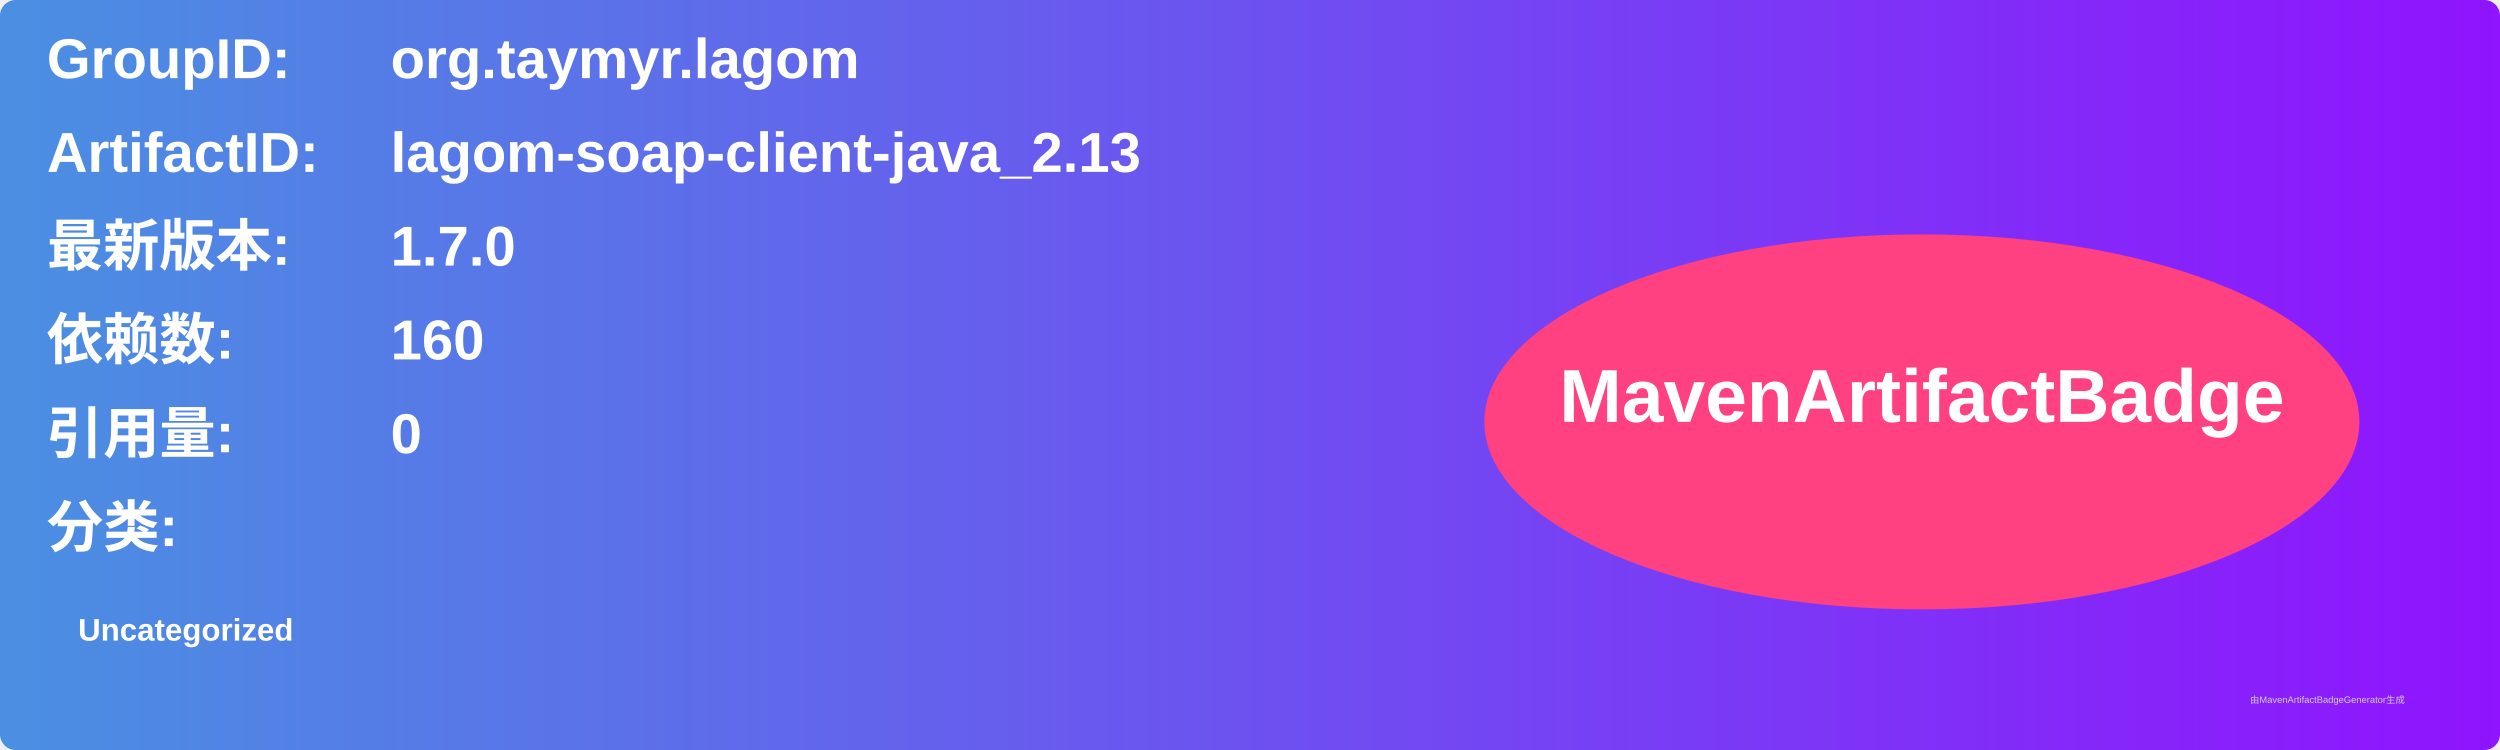
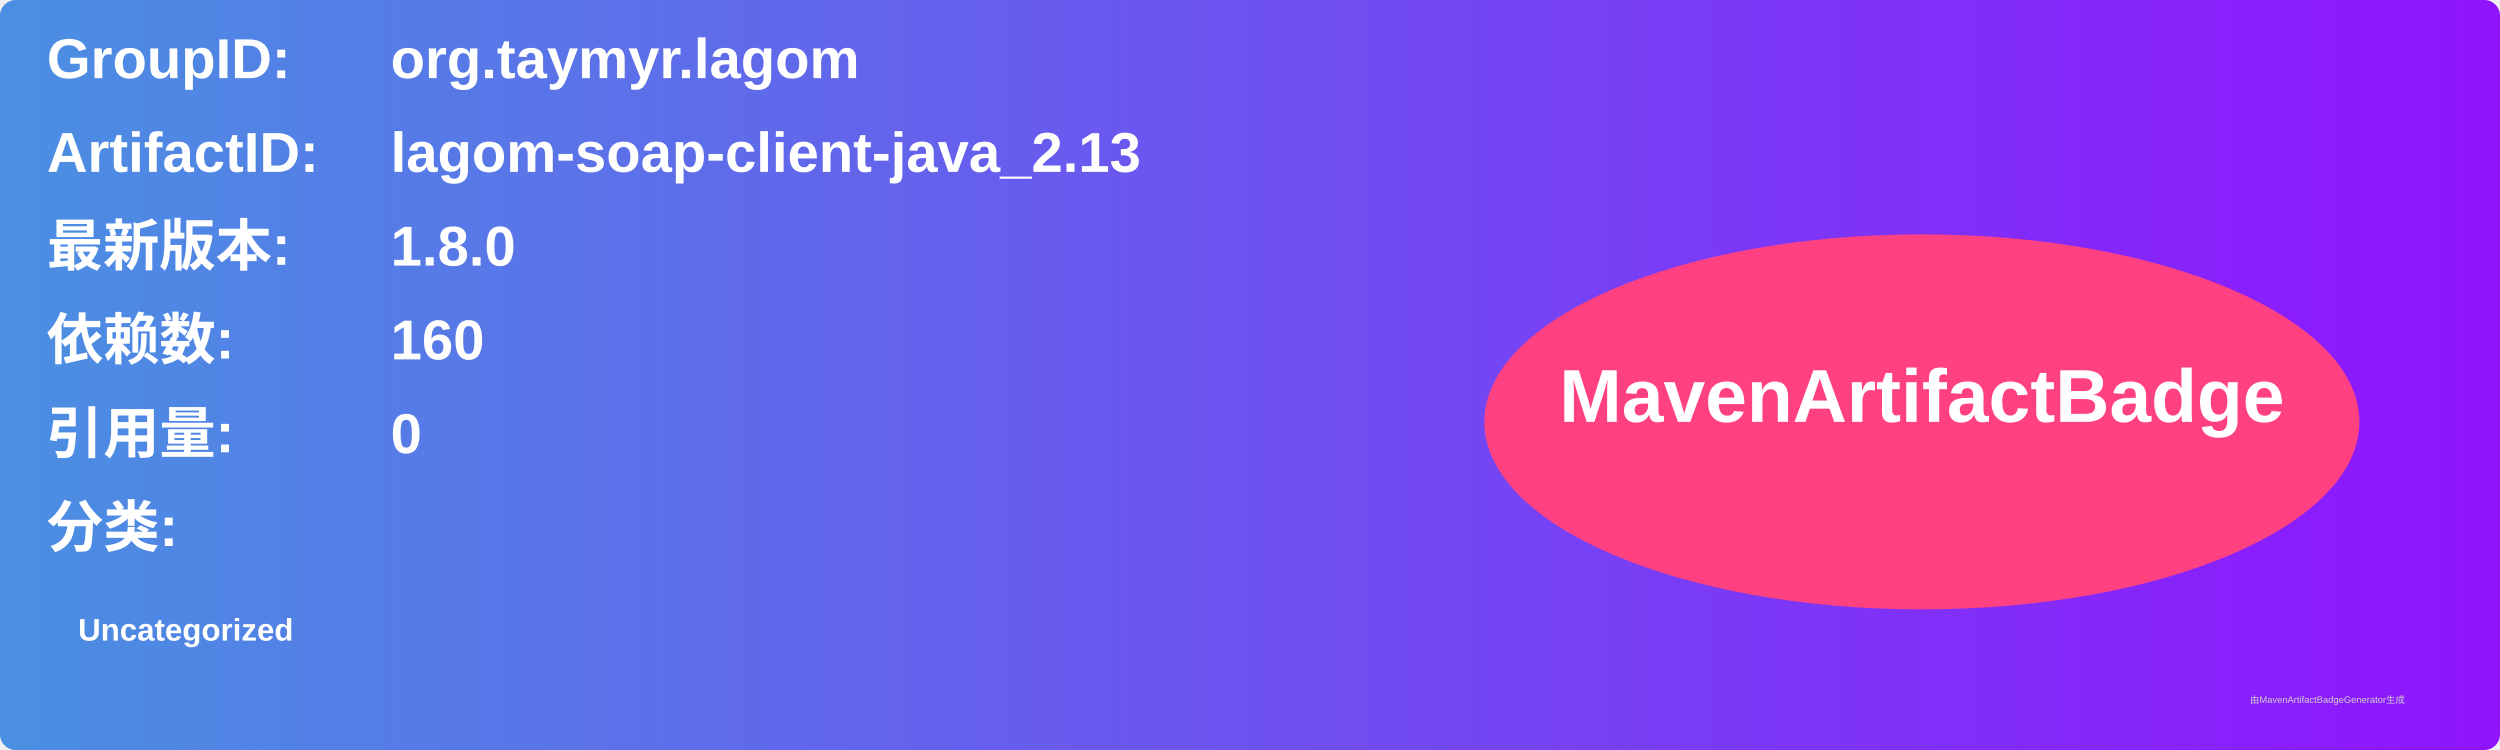
<svg xmlns="http://www.w3.org/2000/svg" width="800" height="240" viewBox="0 0 800 240">
  <linearGradient id="grad" x1="0%" y1="0%" x2="100%" y2="0%">
    <stop offset="0%" stop-color="#4a90e2" />
    <stop offset="100%" stop-color="#9013fe" />
  </linearGradient>
  <rect width="100%" height="100%" rx="5" ry="5" fill="url(#grad)" />
  <g transform="translate(15, 15)">
    <text x="0" y="10" font-family="Arial" font-size="18" fill="white" font-weight="bold" width="260">GroupID:</text>
    <text x="110" y="10" font-family="Arial" font-size="18" fill="white" font-weight="bold" width="460">org.taymyr.lagom</text>
    <text x="0" y="40" font-family="Arial" font-size="18" fill="white" font-weight="bold" width="260">ArtifactID:</text>
    <text x="110" y="40" font-family="Arial" font-size="18" fill="white" font-weight="bold" width="460">lagom-soap-client-java_2.13</text>
    <text x="0" y="70" font-family="Arial" font-size="18" fill="white" font-weight="bold">最新版本:</text>
    <text x="110" y="70" font-family="Arial" font-size="18" fill="white" font-weight="bold">
-       <tspan font-weight="bold">1.7.0</tspan>
+       <tspan font-weight="bold">1.8.0</tspan>
    </text>
    <text x="0" y="100" font-family="Arial" font-size="18" fill="white" font-weight="bold">依赖数: </text>
    <text x="110" y="100" font-family="Arial" font-size="18" fill="white">
      <tspan font-weight="bold">160</tspan>
    </text>
    <text x="0" y="130" font-family="Arial" font-size="18" fill="white" font-weight="bold">引用量: </text>
    <text x="110" y="130" font-family="Arial" font-size="18" fill="white">
      <tspan font-weight="bold">0</tspan>
    </text>
    <text x="0" y="160" font-family="Arial" font-size="18" fill="white" font-weight="bold">分类:</text>
    <text x="10" y="190" font-family="Arial" font-size="10" fill="white">
      <tspan font-weight="bold">Uncategorized</tspan>
    </text>
    <ellipse cx="600" cy="120" rx="140" ry="60" fill="#ff4081" />
    <text x="600" y="120" text-anchor="middle" font-family="Arial" font-size="24" fill="white" font-weight="bold">MavenArtifactBadge</text>
  </g>
  <text x="720" y="225" font-family="Arial" font-size="3" fill="#d0d0d0">由MavenArtifactBadgeGenerator生成</text>
</svg>
